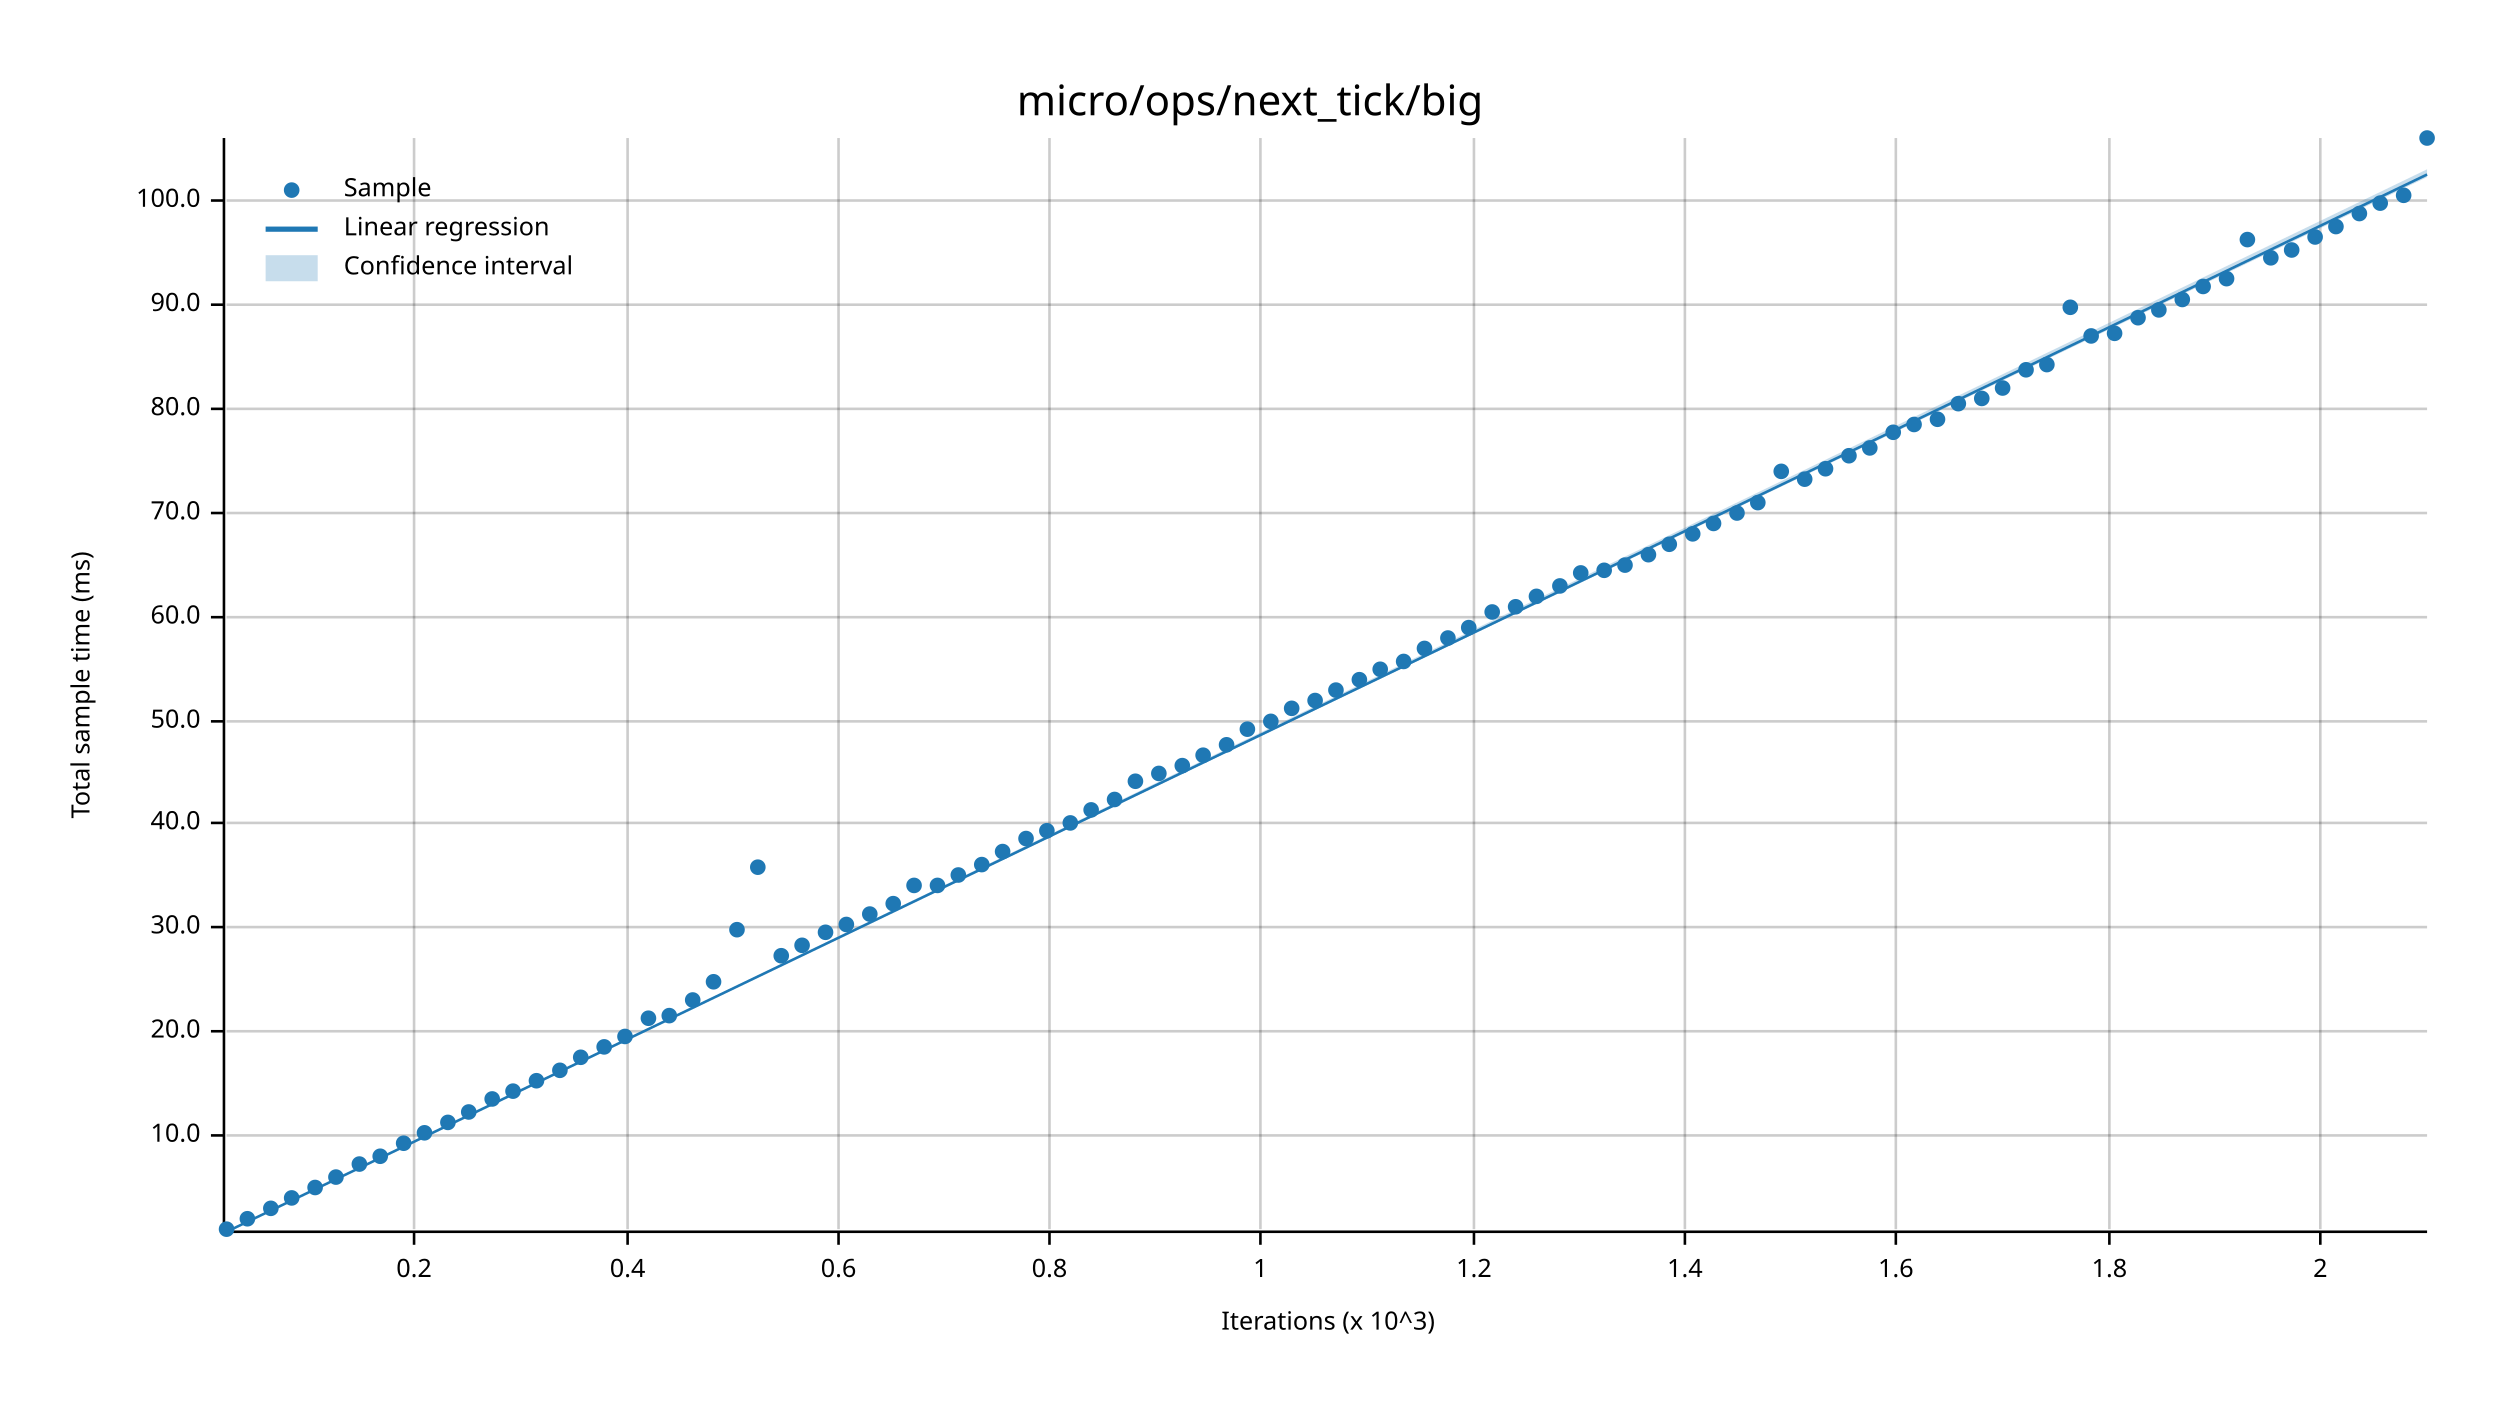
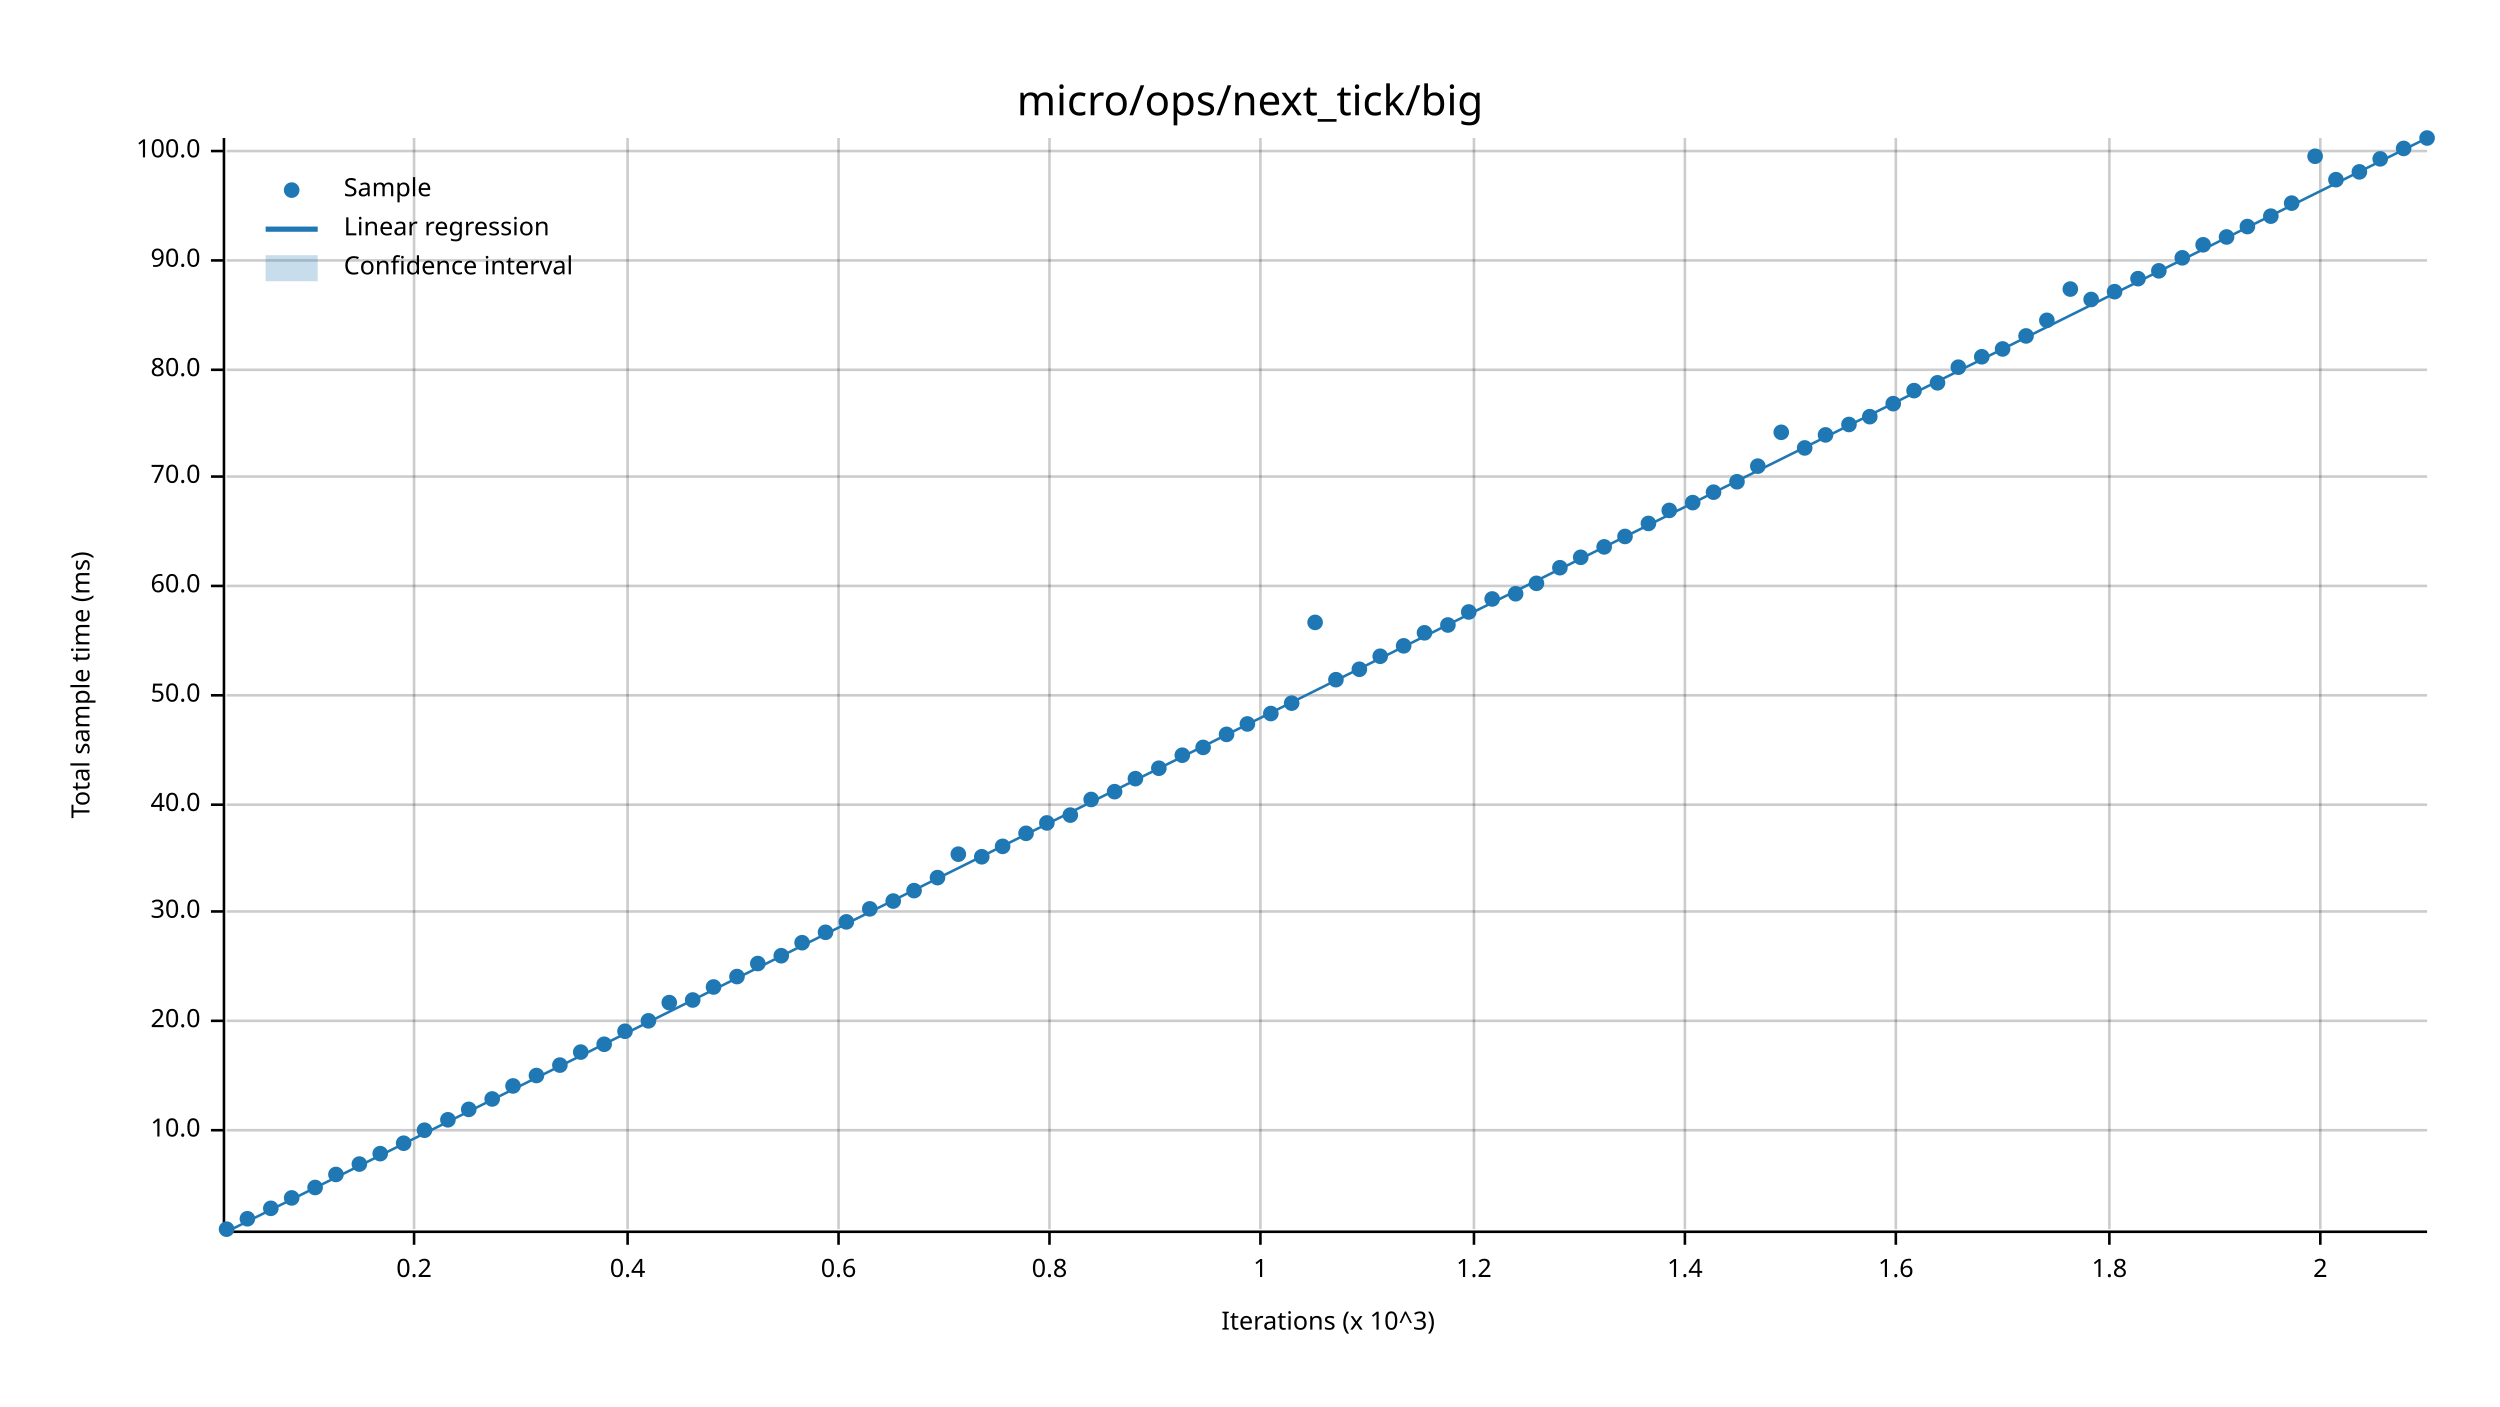
<svg xmlns="http://www.w3.org/2000/svg" width="960" height="540" viewBox="0 0 960 540">
  <text x="480" y="32" dy="0.76em" text-anchor="middle" font-family="sans-serif" font-size="16.129" opacity="1" fill="#000000">
micro/ops/next_tick/big
</text>
  <text x="27" y="263" dy="0.76em" text-anchor="middle" font-family="sans-serif" font-size="9.677" opacity="1" fill="#000000" transform="rotate(270, 27, 263)">
Total sample time (ms)
</text>
  <text x="510" y="513" dy="-0.5ex" text-anchor="middle" font-family="sans-serif" font-size="9.677" opacity="1" fill="#000000">
Iterations (x 10^3)
</text>
  <line opacity="0.2" stroke="#000000" stroke-width="1" x1="159" y1="472" x2="159" y2="53" />
  <line opacity="0.2" stroke="#000000" stroke-width="1" x1="241" y1="472" x2="241" y2="53" />
  <line opacity="0.2" stroke="#000000" stroke-width="1" x1="322" y1="472" x2="322" y2="53" />
  <line opacity="0.2" stroke="#000000" stroke-width="1" x1="403" y1="472" x2="403" y2="53" />
  <line opacity="0.2" stroke="#000000" stroke-width="1" x1="484" y1="472" x2="484" y2="53" />
  <line opacity="0.2" stroke="#000000" stroke-width="1" x1="566" y1="472" x2="566" y2="53" />
  <line opacity="0.2" stroke="#000000" stroke-width="1" x1="647" y1="472" x2="647" y2="53" />
  <line opacity="0.2" stroke="#000000" stroke-width="1" x1="728" y1="472" x2="728" y2="53" />
  <line opacity="0.2" stroke="#000000" stroke-width="1" x1="810" y1="472" x2="810" y2="53" />
  <line opacity="0.2" stroke="#000000" stroke-width="1" x1="891" y1="472" x2="891" y2="53" />
-   <line opacity="0.2" stroke="#000000" stroke-width="1" x1="87" y1="436" x2="932" y2="436" />
-   <line opacity="0.2" stroke="#000000" stroke-width="1" x1="87" y1="396" x2="932" y2="396" />
-   <line opacity="0.2" stroke="#000000" stroke-width="1" x1="87" y1="356" x2="932" y2="356" />
-   <line opacity="0.2" stroke="#000000" stroke-width="1" x1="87" y1="316" x2="932" y2="316" />
-   <line opacity="0.2" stroke="#000000" stroke-width="1" x1="87" y1="277" x2="932" y2="277" />
-   <line opacity="0.2" stroke="#000000" stroke-width="1" x1="87" y1="237" x2="932" y2="237" />
-   <line opacity="0.2" stroke="#000000" stroke-width="1" x1="87" y1="197" x2="932" y2="197" />
-   <line opacity="0.2" stroke="#000000" stroke-width="1" x1="87" y1="157" x2="932" y2="157" />
-   <line opacity="0.2" stroke="#000000" stroke-width="1" x1="87" y1="117" x2="932" y2="117" />
-   <line opacity="0.2" stroke="#000000" stroke-width="1" x1="87" y1="77" x2="932" y2="77" />
+   <line opacity="0.2" stroke="#000000" stroke-width="1" x1="87" y1="434" x2="932" y2="434" />
+   <line opacity="0.2" stroke="#000000" stroke-width="1" x1="87" y1="392" x2="932" y2="392" />
+   <line opacity="0.2" stroke="#000000" stroke-width="1" x1="87" y1="350" x2="932" y2="350" />
+   <line opacity="0.2" stroke="#000000" stroke-width="1" x1="87" y1="309" x2="932" y2="309" />
+   <line opacity="0.2" stroke="#000000" stroke-width="1" x1="87" y1="267" x2="932" y2="267" />
+   <line opacity="0.2" stroke="#000000" stroke-width="1" x1="87" y1="225" x2="932" y2="225" />
+   <line opacity="0.2" stroke="#000000" stroke-width="1" x1="87" y1="183" x2="932" y2="183" />
+   <line opacity="0.2" stroke="#000000" stroke-width="1" x1="87" y1="142" x2="932" y2="142" />
+   <line opacity="0.2" stroke="#000000" stroke-width="1" x1="87" y1="100" x2="932" y2="100" />
+   <line opacity="0.2" stroke="#000000" stroke-width="1" x1="87" y1="58" x2="932" y2="58" />
  <polyline fill="none" opacity="1" stroke="#000000" stroke-width="1" points="86,53 86,472 " />
-   <text x="77" y="436" dy="0.5ex" text-anchor="end" font-family="sans-serif" font-size="9.677" opacity="1" fill="#000000">
+   <text x="77" y="434" dy="0.5ex" text-anchor="end" font-family="sans-serif" font-size="9.677" opacity="1" fill="#000000">
10.0
</text>
-   <polyline fill="none" opacity="1" stroke="#000000" stroke-width="1" points="81,436 86,436 " />
-   <text x="77" y="396" dy="0.5ex" text-anchor="end" font-family="sans-serif" font-size="9.677" opacity="1" fill="#000000">
+   <polyline fill="none" opacity="1" stroke="#000000" stroke-width="1" points="81,434 86,434 " />
+   <text x="77" y="392" dy="0.5ex" text-anchor="end" font-family="sans-serif" font-size="9.677" opacity="1" fill="#000000">
20.0
</text>
-   <polyline fill="none" opacity="1" stroke="#000000" stroke-width="1" points="81,396 86,396 " />
-   <text x="77" y="356" dy="0.5ex" text-anchor="end" font-family="sans-serif" font-size="9.677" opacity="1" fill="#000000">
+   <polyline fill="none" opacity="1" stroke="#000000" stroke-width="1" points="81,392 86,392 " />
+   <text x="77" y="350" dy="0.5ex" text-anchor="end" font-family="sans-serif" font-size="9.677" opacity="1" fill="#000000">
30.0
</text>
-   <polyline fill="none" opacity="1" stroke="#000000" stroke-width="1" points="81,356 86,356 " />
-   <text x="77" y="316" dy="0.5ex" text-anchor="end" font-family="sans-serif" font-size="9.677" opacity="1" fill="#000000">
+   <polyline fill="none" opacity="1" stroke="#000000" stroke-width="1" points="81,350 86,350 " />
+   <text x="77" y="309" dy="0.5ex" text-anchor="end" font-family="sans-serif" font-size="9.677" opacity="1" fill="#000000">
40.0
</text>
-   <polyline fill="none" opacity="1" stroke="#000000" stroke-width="1" points="81,316 86,316 " />
-   <text x="77" y="277" dy="0.5ex" text-anchor="end" font-family="sans-serif" font-size="9.677" opacity="1" fill="#000000">
+   <polyline fill="none" opacity="1" stroke="#000000" stroke-width="1" points="81,309 86,309 " />
+   <text x="77" y="267" dy="0.5ex" text-anchor="end" font-family="sans-serif" font-size="9.677" opacity="1" fill="#000000">
50.0
</text>
-   <polyline fill="none" opacity="1" stroke="#000000" stroke-width="1" points="81,277 86,277 " />
-   <text x="77" y="237" dy="0.5ex" text-anchor="end" font-family="sans-serif" font-size="9.677" opacity="1" fill="#000000">
+   <polyline fill="none" opacity="1" stroke="#000000" stroke-width="1" points="81,267 86,267 " />
+   <text x="77" y="225" dy="0.5ex" text-anchor="end" font-family="sans-serif" font-size="9.677" opacity="1" fill="#000000">
60.0
</text>
-   <polyline fill="none" opacity="1" stroke="#000000" stroke-width="1" points="81,237 86,237 " />
-   <text x="77" y="197" dy="0.5ex" text-anchor="end" font-family="sans-serif" font-size="9.677" opacity="1" fill="#000000">
+   <polyline fill="none" opacity="1" stroke="#000000" stroke-width="1" points="81,225 86,225 " />
+   <text x="77" y="183" dy="0.5ex" text-anchor="end" font-family="sans-serif" font-size="9.677" opacity="1" fill="#000000">
70.0
</text>
-   <polyline fill="none" opacity="1" stroke="#000000" stroke-width="1" points="81,197 86,197 " />
-   <text x="77" y="157" dy="0.5ex" text-anchor="end" font-family="sans-serif" font-size="9.677" opacity="1" fill="#000000">
+   <polyline fill="none" opacity="1" stroke="#000000" stroke-width="1" points="81,183 86,183 " />
+   <text x="77" y="142" dy="0.5ex" text-anchor="end" font-family="sans-serif" font-size="9.677" opacity="1" fill="#000000">
80.0
</text>
-   <polyline fill="none" opacity="1" stroke="#000000" stroke-width="1" points="81,157 86,157 " />
-   <text x="77" y="117" dy="0.5ex" text-anchor="end" font-family="sans-serif" font-size="9.677" opacity="1" fill="#000000">
+   <polyline fill="none" opacity="1" stroke="#000000" stroke-width="1" points="81,142 86,142 " />
+   <text x="77" y="100" dy="0.5ex" text-anchor="end" font-family="sans-serif" font-size="9.677" opacity="1" fill="#000000">
90.0
</text>
-   <polyline fill="none" opacity="1" stroke="#000000" stroke-width="1" points="81,117 86,117 " />
-   <text x="77" y="77" dy="0.5ex" text-anchor="end" font-family="sans-serif" font-size="9.677" opacity="1" fill="#000000">
+   <polyline fill="none" opacity="1" stroke="#000000" stroke-width="1" points="81,100 86,100 " />
+   <text x="77" y="58" dy="0.5ex" text-anchor="end" font-family="sans-serif" font-size="9.677" opacity="1" fill="#000000">
100.0
</text>
-   <polyline fill="none" opacity="1" stroke="#000000" stroke-width="1" points="81,77 86,77 " />
+   <polyline fill="none" opacity="1" stroke="#000000" stroke-width="1" points="81,58 86,58 " />
  <polyline fill="none" opacity="1" stroke="#000000" stroke-width="1" points="87,473 932,473 " />
  <text x="159" y="483" dy="0.76em" text-anchor="middle" font-family="sans-serif" font-size="9.677" opacity="1" fill="#000000">
0.2
</text>
  <polyline fill="none" opacity="1" stroke="#000000" stroke-width="1" points="159,473 159,478 " />
  <text x="241" y="483" dy="0.76em" text-anchor="middle" font-family="sans-serif" font-size="9.677" opacity="1" fill="#000000">
0.4
</text>
  <polyline fill="none" opacity="1" stroke="#000000" stroke-width="1" points="241,473 241,478 " />
  <text x="322" y="483" dy="0.76em" text-anchor="middle" font-family="sans-serif" font-size="9.677" opacity="1" fill="#000000">
0.6
</text>
  <polyline fill="none" opacity="1" stroke="#000000" stroke-width="1" points="322,473 322,478 " />
  <text x="403" y="483" dy="0.76em" text-anchor="middle" font-family="sans-serif" font-size="9.677" opacity="1" fill="#000000">
0.8
</text>
  <polyline fill="none" opacity="1" stroke="#000000" stroke-width="1" points="403,473 403,478 " />
  <text x="484" y="483" dy="0.76em" text-anchor="middle" font-family="sans-serif" font-size="9.677" opacity="1" fill="#000000">
1
</text>
  <polyline fill="none" opacity="1" stroke="#000000" stroke-width="1" points="484,473 484,478 " />
  <text x="566" y="483" dy="0.76em" text-anchor="middle" font-family="sans-serif" font-size="9.677" opacity="1" fill="#000000">
1.2
</text>
  <polyline fill="none" opacity="1" stroke="#000000" stroke-width="1" points="566,473 566,478 " />
  <text x="647" y="483" dy="0.76em" text-anchor="middle" font-family="sans-serif" font-size="9.677" opacity="1" fill="#000000">
1.4
</text>
  <polyline fill="none" opacity="1" stroke="#000000" stroke-width="1" points="647,473 647,478 " />
  <text x="728" y="483" dy="0.76em" text-anchor="middle" font-family="sans-serif" font-size="9.677" opacity="1" fill="#000000">
1.6
</text>
  <polyline fill="none" opacity="1" stroke="#000000" stroke-width="1" points="728,473 728,478 " />
  <text x="810" y="483" dy="0.76em" text-anchor="middle" font-family="sans-serif" font-size="9.677" opacity="1" fill="#000000">
1.8
</text>
  <polyline fill="none" opacity="1" stroke="#000000" stroke-width="1" points="810,473 810,478 " />
  <text x="891" y="483" dy="0.76em" text-anchor="middle" font-family="sans-serif" font-size="9.677" opacity="1" fill="#000000">
2
</text>
  <polyline fill="none" opacity="1" stroke="#000000" stroke-width="1" points="891,473 891,478 " />
  <circle cx="87" cy="472" r="3" opacity="1" fill="#1F78B4" stroke="none" stroke-width="1" />
  <circle cx="95" cy="468" r="3" opacity="1" fill="#1F78B4" stroke="none" stroke-width="1" />
  <circle cx="104" cy="464" r="3" opacity="1" fill="#1F78B4" stroke="none" stroke-width="1" />
  <circle cx="112" cy="460" r="3" opacity="1" fill="#1F78B4" stroke="none" stroke-width="1" />
  <circle cx="121" cy="456" r="3" opacity="1" fill="#1F78B4" stroke="none" stroke-width="1" />
-   <circle cx="129" cy="452" r="3" opacity="1" fill="#1F78B4" stroke="none" stroke-width="1" />
+   <circle cx="129" cy="451" r="3" opacity="1" fill="#1F78B4" stroke="none" stroke-width="1" />
  <circle cx="138" cy="447" r="3" opacity="1" fill="#1F78B4" stroke="none" stroke-width="1" />
-   <circle cx="146" cy="444" r="3" opacity="1" fill="#1F78B4" stroke="none" stroke-width="1" />
+   <circle cx="146" cy="443" r="3" opacity="1" fill="#1F78B4" stroke="none" stroke-width="1" />
  <circle cx="155" cy="439" r="3" opacity="1" fill="#1F78B4" stroke="none" stroke-width="1" />
-   <circle cx="163" cy="435" r="3" opacity="1" fill="#1F78B4" stroke="none" stroke-width="1" />
-   <circle cx="172" cy="431" r="3" opacity="1" fill="#1F78B4" stroke="none" stroke-width="1" />
-   <circle cx="180" cy="427" r="3" opacity="1" fill="#1F78B4" stroke="none" stroke-width="1" />
+   <circle cx="163" cy="434" r="3" opacity="1" fill="#1F78B4" stroke="none" stroke-width="1" />
+   <circle cx="172" cy="430" r="3" opacity="1" fill="#1F78B4" stroke="none" stroke-width="1" />
+   <circle cx="180" cy="426" r="3" opacity="1" fill="#1F78B4" stroke="none" stroke-width="1" />
  <circle cx="189" cy="422" r="3" opacity="1" fill="#1F78B4" stroke="none" stroke-width="1" />
-   <circle cx="197" cy="419" r="3" opacity="1" fill="#1F78B4" stroke="none" stroke-width="1" />
-   <circle cx="206" cy="415" r="3" opacity="1" fill="#1F78B4" stroke="none" stroke-width="1" />
-   <circle cx="215" cy="411" r="3" opacity="1" fill="#1F78B4" stroke="none" stroke-width="1" />
-   <circle cx="223" cy="406" r="3" opacity="1" fill="#1F78B4" stroke="none" stroke-width="1" />
-   <circle cx="232" cy="402" r="3" opacity="1" fill="#1F78B4" stroke="none" stroke-width="1" />
-   <circle cx="240" cy="398" r="3" opacity="1" fill="#1F78B4" stroke="none" stroke-width="1" />
-   <circle cx="249" cy="391" r="3" opacity="1" fill="#1F78B4" stroke="none" stroke-width="1" />
-   <circle cx="257" cy="390" r="3" opacity="1" fill="#1F78B4" stroke="none" stroke-width="1" />
+   <circle cx="197" cy="417" r="3" opacity="1" fill="#1F78B4" stroke="none" stroke-width="1" />
+   <circle cx="206" cy="413" r="3" opacity="1" fill="#1F78B4" stroke="none" stroke-width="1" />
+   <circle cx="215" cy="409" r="3" opacity="1" fill="#1F78B4" stroke="none" stroke-width="1" />
+   <circle cx="223" cy="404" r="3" opacity="1" fill="#1F78B4" stroke="none" stroke-width="1" />
+   <circle cx="232" cy="401" r="3" opacity="1" fill="#1F78B4" stroke="none" stroke-width="1" />
+   <circle cx="240" cy="396" r="3" opacity="1" fill="#1F78B4" stroke="none" stroke-width="1" />
+   <circle cx="249" cy="392" r="3" opacity="1" fill="#1F78B4" stroke="none" stroke-width="1" />
+   <circle cx="257" cy="385" r="3" opacity="1" fill="#1F78B4" stroke="none" stroke-width="1" />
  <circle cx="266" cy="384" r="3" opacity="1" fill="#1F78B4" stroke="none" stroke-width="1" />
-   <circle cx="274" cy="377" r="3" opacity="1" fill="#1F78B4" stroke="none" stroke-width="1" />
-   <circle cx="283" cy="357" r="3" opacity="1" fill="#1F78B4" stroke="none" stroke-width="1" />
-   <circle cx="291" cy="333" r="3" opacity="1" fill="#1F78B4" stroke="none" stroke-width="1" />
+   <circle cx="274" cy="379" r="3" opacity="1" fill="#1F78B4" stroke="none" stroke-width="1" />
+   <circle cx="283" cy="375" r="3" opacity="1" fill="#1F78B4" stroke="none" stroke-width="1" />
+   <circle cx="291" cy="370" r="3" opacity="1" fill="#1F78B4" stroke="none" stroke-width="1" />
  <circle cx="300" cy="367" r="3" opacity="1" fill="#1F78B4" stroke="none" stroke-width="1" />
-   <circle cx="308" cy="363" r="3" opacity="1" fill="#1F78B4" stroke="none" stroke-width="1" />
+   <circle cx="308" cy="362" r="3" opacity="1" fill="#1F78B4" stroke="none" stroke-width="1" />
  <circle cx="317" cy="358" r="3" opacity="1" fill="#1F78B4" stroke="none" stroke-width="1" />
-   <circle cx="325" cy="355" r="3" opacity="1" fill="#1F78B4" stroke="none" stroke-width="1" />
-   <circle cx="334" cy="351" r="3" opacity="1" fill="#1F78B4" stroke="none" stroke-width="1" />
-   <circle cx="343" cy="347" r="3" opacity="1" fill="#1F78B4" stroke="none" stroke-width="1" />
-   <circle cx="351" cy="340" r="3" opacity="1" fill="#1F78B4" stroke="none" stroke-width="1" />
-   <circle cx="360" cy="340" r="3" opacity="1" fill="#1F78B4" stroke="none" stroke-width="1" />
-   <circle cx="368" cy="336" r="3" opacity="1" fill="#1F78B4" stroke="none" stroke-width="1" />
-   <circle cx="377" cy="332" r="3" opacity="1" fill="#1F78B4" stroke="none" stroke-width="1" />
-   <circle cx="385" cy="327" r="3" opacity="1" fill="#1F78B4" stroke="none" stroke-width="1" />
-   <circle cx="394" cy="322" r="3" opacity="1" fill="#1F78B4" stroke="none" stroke-width="1" />
-   <circle cx="402" cy="319" r="3" opacity="1" fill="#1F78B4" stroke="none" stroke-width="1" />
-   <circle cx="411" cy="316" r="3" opacity="1" fill="#1F78B4" stroke="none" stroke-width="1" />
-   <circle cx="419" cy="311" r="3" opacity="1" fill="#1F78B4" stroke="none" stroke-width="1" />
-   <circle cx="428" cy="307" r="3" opacity="1" fill="#1F78B4" stroke="none" stroke-width="1" />
-   <circle cx="436" cy="300" r="3" opacity="1" fill="#1F78B4" stroke="none" stroke-width="1" />
-   <circle cx="445" cy="297" r="3" opacity="1" fill="#1F78B4" stroke="none" stroke-width="1" />
-   <circle cx="454" cy="294" r="3" opacity="1" fill="#1F78B4" stroke="none" stroke-width="1" />
-   <circle cx="462" cy="290" r="3" opacity="1" fill="#1F78B4" stroke="none" stroke-width="1" />
-   <circle cx="471" cy="286" r="3" opacity="1" fill="#1F78B4" stroke="none" stroke-width="1" />
-   <circle cx="479" cy="280" r="3" opacity="1" fill="#1F78B4" stroke="none" stroke-width="1" />
-   <circle cx="488" cy="277" r="3" opacity="1" fill="#1F78B4" stroke="none" stroke-width="1" />
-   <circle cx="496" cy="272" r="3" opacity="1" fill="#1F78B4" stroke="none" stroke-width="1" />
-   <circle cx="505" cy="269" r="3" opacity="1" fill="#1F78B4" stroke="none" stroke-width="1" />
-   <circle cx="513" cy="265" r="3" opacity="1" fill="#1F78B4" stroke="none" stroke-width="1" />
-   <circle cx="522" cy="261" r="3" opacity="1" fill="#1F78B4" stroke="none" stroke-width="1" />
-   <circle cx="530" cy="257" r="3" opacity="1" fill="#1F78B4" stroke="none" stroke-width="1" />
-   <circle cx="539" cy="254" r="3" opacity="1" fill="#1F78B4" stroke="none" stroke-width="1" />
-   <circle cx="547" cy="249" r="3" opacity="1" fill="#1F78B4" stroke="none" stroke-width="1" />
-   <circle cx="556" cy="245" r="3" opacity="1" fill="#1F78B4" stroke="none" stroke-width="1" />
-   <circle cx="564" cy="241" r="3" opacity="1" fill="#1F78B4" stroke="none" stroke-width="1" />
-   <circle cx="573" cy="235" r="3" opacity="1" fill="#1F78B4" stroke="none" stroke-width="1" />
-   <circle cx="582" cy="233" r="3" opacity="1" fill="#1F78B4" stroke="none" stroke-width="1" />
-   <circle cx="590" cy="229" r="3" opacity="1" fill="#1F78B4" stroke="none" stroke-width="1" />
-   <circle cx="599" cy="225" r="3" opacity="1" fill="#1F78B4" stroke="none" stroke-width="1" />
-   <circle cx="607" cy="220" r="3" opacity="1" fill="#1F78B4" stroke="none" stroke-width="1" />
-   <circle cx="616" cy="219" r="3" opacity="1" fill="#1F78B4" stroke="none" stroke-width="1" />
-   <circle cx="624" cy="217" r="3" opacity="1" fill="#1F78B4" stroke="none" stroke-width="1" />
-   <circle cx="633" cy="213" r="3" opacity="1" fill="#1F78B4" stroke="none" stroke-width="1" />
-   <circle cx="641" cy="209" r="3" opacity="1" fill="#1F78B4" stroke="none" stroke-width="1" />
-   <circle cx="650" cy="205" r="3" opacity="1" fill="#1F78B4" stroke="none" stroke-width="1" />
-   <circle cx="658" cy="201" r="3" opacity="1" fill="#1F78B4" stroke="none" stroke-width="1" />
-   <circle cx="667" cy="197" r="3" opacity="1" fill="#1F78B4" stroke="none" stroke-width="1" />
-   <circle cx="675" cy="193" r="3" opacity="1" fill="#1F78B4" stroke="none" stroke-width="1" />
-   <circle cx="684" cy="181" r="3" opacity="1" fill="#1F78B4" stroke="none" stroke-width="1" />
-   <circle cx="693" cy="184" r="3" opacity="1" fill="#1F78B4" stroke="none" stroke-width="1" />
-   <circle cx="701" cy="180" r="3" opacity="1" fill="#1F78B4" stroke="none" stroke-width="1" />
-   <circle cx="710" cy="175" r="3" opacity="1" fill="#1F78B4" stroke="none" stroke-width="1" />
-   <circle cx="718" cy="172" r="3" opacity="1" fill="#1F78B4" stroke="none" stroke-width="1" />
-   <circle cx="727" cy="166" r="3" opacity="1" fill="#1F78B4" stroke="none" stroke-width="1" />
-   <circle cx="735" cy="163" r="3" opacity="1" fill="#1F78B4" stroke="none" stroke-width="1" />
-   <circle cx="744" cy="161" r="3" opacity="1" fill="#1F78B4" stroke="none" stroke-width="1" />
-   <circle cx="752" cy="155" r="3" opacity="1" fill="#1F78B4" stroke="none" stroke-width="1" />
-   <circle cx="761" cy="153" r="3" opacity="1" fill="#1F78B4" stroke="none" stroke-width="1" />
-   <circle cx="769" cy="149" r="3" opacity="1" fill="#1F78B4" stroke="none" stroke-width="1" />
-   <circle cx="778" cy="142" r="3" opacity="1" fill="#1F78B4" stroke="none" stroke-width="1" />
-   <circle cx="786" cy="140" r="3" opacity="1" fill="#1F78B4" stroke="none" stroke-width="1" />
-   <circle cx="795" cy="118" r="3" opacity="1" fill="#1F78B4" stroke="none" stroke-width="1" />
-   <circle cx="803" cy="129" r="3" opacity="1" fill="#1F78B4" stroke="none" stroke-width="1" />
-   <circle cx="812" cy="128" r="3" opacity="1" fill="#1F78B4" stroke="none" stroke-width="1" />
-   <circle cx="821" cy="122" r="3" opacity="1" fill="#1F78B4" stroke="none" stroke-width="1" />
-   <circle cx="829" cy="119" r="3" opacity="1" fill="#1F78B4" stroke="none" stroke-width="1" />
-   <circle cx="838" cy="115" r="3" opacity="1" fill="#1F78B4" stroke="none" stroke-width="1" />
-   <circle cx="846" cy="110" r="3" opacity="1" fill="#1F78B4" stroke="none" stroke-width="1" />
-   <circle cx="855" cy="107" r="3" opacity="1" fill="#1F78B4" stroke="none" stroke-width="1" />
-   <circle cx="863" cy="92" r="3" opacity="1" fill="#1F78B4" stroke="none" stroke-width="1" />
-   <circle cx="872" cy="99" r="3" opacity="1" fill="#1F78B4" stroke="none" stroke-width="1" />
-   <circle cx="880" cy="96" r="3" opacity="1" fill="#1F78B4" stroke="none" stroke-width="1" />
-   <circle cx="889" cy="91" r="3" opacity="1" fill="#1F78B4" stroke="none" stroke-width="1" />
-   <circle cx="897" cy="87" r="3" opacity="1" fill="#1F78B4" stroke="none" stroke-width="1" />
-   <circle cx="906" cy="82" r="3" opacity="1" fill="#1F78B4" stroke="none" stroke-width="1" />
-   <circle cx="914" cy="78" r="3" opacity="1" fill="#1F78B4" stroke="none" stroke-width="1" />
-   <circle cx="923" cy="75" r="3" opacity="1" fill="#1F78B4" stroke="none" stroke-width="1" />
+   <circle cx="325" cy="354" r="3" opacity="1" fill="#1F78B4" stroke="none" stroke-width="1" />
+   <circle cx="334" cy="349" r="3" opacity="1" fill="#1F78B4" stroke="none" stroke-width="1" />
+   <circle cx="343" cy="346" r="3" opacity="1" fill="#1F78B4" stroke="none" stroke-width="1" />
+   <circle cx="351" cy="342" r="3" opacity="1" fill="#1F78B4" stroke="none" stroke-width="1" />
+   <circle cx="360" cy="337" r="3" opacity="1" fill="#1F78B4" stroke="none" stroke-width="1" />
+   <circle cx="368" cy="328" r="3" opacity="1" fill="#1F78B4" stroke="none" stroke-width="1" />
+   <circle cx="377" cy="329" r="3" opacity="1" fill="#1F78B4" stroke="none" stroke-width="1" />
+   <circle cx="385" cy="325" r="3" opacity="1" fill="#1F78B4" stroke="none" stroke-width="1" />
+   <circle cx="394" cy="320" r="3" opacity="1" fill="#1F78B4" stroke="none" stroke-width="1" />
+   <circle cx="402" cy="316" r="3" opacity="1" fill="#1F78B4" stroke="none" stroke-width="1" />
+   <circle cx="411" cy="313" r="3" opacity="1" fill="#1F78B4" stroke="none" stroke-width="1" />
+   <circle cx="419" cy="307" r="3" opacity="1" fill="#1F78B4" stroke="none" stroke-width="1" />
+   <circle cx="428" cy="304" r="3" opacity="1" fill="#1F78B4" stroke="none" stroke-width="1" />
+   <circle cx="436" cy="299" r="3" opacity="1" fill="#1F78B4" stroke="none" stroke-width="1" />
+   <circle cx="445" cy="295" r="3" opacity="1" fill="#1F78B4" stroke="none" stroke-width="1" />
+   <circle cx="454" cy="290" r="3" opacity="1" fill="#1F78B4" stroke="none" stroke-width="1" />
+   <circle cx="462" cy="287" r="3" opacity="1" fill="#1F78B4" stroke="none" stroke-width="1" />
+   <circle cx="471" cy="282" r="3" opacity="1" fill="#1F78B4" stroke="none" stroke-width="1" />
+   <circle cx="479" cy="278" r="3" opacity="1" fill="#1F78B4" stroke="none" stroke-width="1" />
+   <circle cx="488" cy="274" r="3" opacity="1" fill="#1F78B4" stroke="none" stroke-width="1" />
+   <circle cx="496" cy="270" r="3" opacity="1" fill="#1F78B4" stroke="none" stroke-width="1" />
+   <circle cx="505" cy="239" r="3" opacity="1" fill="#1F78B4" stroke="none" stroke-width="1" />
+   <circle cx="513" cy="261" r="3" opacity="1" fill="#1F78B4" stroke="none" stroke-width="1" />
+   <circle cx="522" cy="257" r="3" opacity="1" fill="#1F78B4" stroke="none" stroke-width="1" />
+   <circle cx="530" cy="252" r="3" opacity="1" fill="#1F78B4" stroke="none" stroke-width="1" />
+   <circle cx="539" cy="248" r="3" opacity="1" fill="#1F78B4" stroke="none" stroke-width="1" />
+   <circle cx="547" cy="243" r="3" opacity="1" fill="#1F78B4" stroke="none" stroke-width="1" />
+   <circle cx="556" cy="240" r="3" opacity="1" fill="#1F78B4" stroke="none" stroke-width="1" />
+   <circle cx="564" cy="235" r="3" opacity="1" fill="#1F78B4" stroke="none" stroke-width="1" />
+   <circle cx="573" cy="230" r="3" opacity="1" fill="#1F78B4" stroke="none" stroke-width="1" />
+   <circle cx="582" cy="228" r="3" opacity="1" fill="#1F78B4" stroke="none" stroke-width="1" />
+   <circle cx="590" cy="224" r="3" opacity="1" fill="#1F78B4" stroke="none" stroke-width="1" />
+   <circle cx="599" cy="218" r="3" opacity="1" fill="#1F78B4" stroke="none" stroke-width="1" />
+   <circle cx="607" cy="214" r="3" opacity="1" fill="#1F78B4" stroke="none" stroke-width="1" />
+   <circle cx="616" cy="210" r="3" opacity="1" fill="#1F78B4" stroke="none" stroke-width="1" />
+   <circle cx="624" cy="206" r="3" opacity="1" fill="#1F78B4" stroke="none" stroke-width="1" />
+   <circle cx="633" cy="201" r="3" opacity="1" fill="#1F78B4" stroke="none" stroke-width="1" />
+   <circle cx="641" cy="196" r="3" opacity="1" fill="#1F78B4" stroke="none" stroke-width="1" />
+   <circle cx="650" cy="193" r="3" opacity="1" fill="#1F78B4" stroke="none" stroke-width="1" />
+   <circle cx="658" cy="189" r="3" opacity="1" fill="#1F78B4" stroke="none" stroke-width="1" />
+   <circle cx="667" cy="185" r="3" opacity="1" fill="#1F78B4" stroke="none" stroke-width="1" />
+   <circle cx="675" cy="179" r="3" opacity="1" fill="#1F78B4" stroke="none" stroke-width="1" />
+   <circle cx="684" cy="166" r="3" opacity="1" fill="#1F78B4" stroke="none" stroke-width="1" />
+   <circle cx="693" cy="172" r="3" opacity="1" fill="#1F78B4" stroke="none" stroke-width="1" />
+   <circle cx="701" cy="167" r="3" opacity="1" fill="#1F78B4" stroke="none" stroke-width="1" />
+   <circle cx="710" cy="163" r="3" opacity="1" fill="#1F78B4" stroke="none" stroke-width="1" />
+   <circle cx="718" cy="160" r="3" opacity="1" fill="#1F78B4" stroke="none" stroke-width="1" />
+   <circle cx="727" cy="155" r="3" opacity="1" fill="#1F78B4" stroke="none" stroke-width="1" />
+   <circle cx="735" cy="150" r="3" opacity="1" fill="#1F78B4" stroke="none" stroke-width="1" />
+   <circle cx="744" cy="147" r="3" opacity="1" fill="#1F78B4" stroke="none" stroke-width="1" />
+   <circle cx="752" cy="141" r="3" opacity="1" fill="#1F78B4" stroke="none" stroke-width="1" />
+   <circle cx="761" cy="137" r="3" opacity="1" fill="#1F78B4" stroke="none" stroke-width="1" />
+   <circle cx="769" cy="134" r="3" opacity="1" fill="#1F78B4" stroke="none" stroke-width="1" />
+   <circle cx="778" cy="129" r="3" opacity="1" fill="#1F78B4" stroke="none" stroke-width="1" />
+   <circle cx="786" cy="123" r="3" opacity="1" fill="#1F78B4" stroke="none" stroke-width="1" />
+   <circle cx="795" cy="111" r="3" opacity="1" fill="#1F78B4" stroke="none" stroke-width="1" />
+   <circle cx="803" cy="115" r="3" opacity="1" fill="#1F78B4" stroke="none" stroke-width="1" />
+   <circle cx="812" cy="112" r="3" opacity="1" fill="#1F78B4" stroke="none" stroke-width="1" />
+   <circle cx="821" cy="107" r="3" opacity="1" fill="#1F78B4" stroke="none" stroke-width="1" />
+   <circle cx="829" cy="104" r="3" opacity="1" fill="#1F78B4" stroke="none" stroke-width="1" />
+   <circle cx="838" cy="99" r="3" opacity="1" fill="#1F78B4" stroke="none" stroke-width="1" />
+   <circle cx="846" cy="94" r="3" opacity="1" fill="#1F78B4" stroke="none" stroke-width="1" />
+   <circle cx="855" cy="91" r="3" opacity="1" fill="#1F78B4" stroke="none" stroke-width="1" />
+   <circle cx="863" cy="87" r="3" opacity="1" fill="#1F78B4" stroke="none" stroke-width="1" />
+   <circle cx="872" cy="83" r="3" opacity="1" fill="#1F78B4" stroke="none" stroke-width="1" />
+   <circle cx="880" cy="78" r="3" opacity="1" fill="#1F78B4" stroke="none" stroke-width="1" />
+   <circle cx="889" cy="60" r="3" opacity="1" fill="#1F78B4" stroke="none" stroke-width="1" />
+   <circle cx="897" cy="69" r="3" opacity="1" fill="#1F78B4" stroke="none" stroke-width="1" />
+   <circle cx="906" cy="66" r="3" opacity="1" fill="#1F78B4" stroke="none" stroke-width="1" />
+   <circle cx="914" cy="61" r="3" opacity="1" fill="#1F78B4" stroke="none" stroke-width="1" />
+   <circle cx="923" cy="57" r="3" opacity="1" fill="#1F78B4" stroke="none" stroke-width="1" />
  <circle cx="932" cy="53" r="3" opacity="1" fill="#1F78B4" stroke="none" stroke-width="1" />
-   <polyline fill="none" opacity="1" stroke="#1F78B4" stroke-width="1" points="87,473 932,67 " />
-   <polygon opacity="0.25" fill="#1F78B4" points="87,473 932,68 932,65 " />
+   <polyline fill="none" opacity="1" stroke="#1F78B4" stroke-width="1" points="87,473 932,53 " />
+   <polygon opacity="0.25" fill="#1F78B4" points="87,473 932,53 932,53 " />
  <text x="132" y="68" dy="0.76em" text-anchor="start" font-family="sans-serif" font-size="9.677" opacity="1" fill="#000000">
Sample
</text>
  <text x="132" y="83" dy="0.76em" text-anchor="start" font-family="sans-serif" font-size="9.677" opacity="1" fill="#000000">
Linear regression
</text>
  <text x="132" y="98" dy="0.76em" text-anchor="start" font-family="sans-serif" font-size="9.677" opacity="1" fill="#000000">
Confidence interval
</text>
  <circle cx="112" cy="73" r="3" opacity="1" fill="#1F78B4" stroke="none" stroke-width="1" />
  <polyline fill="none" opacity="1" stroke="#1F78B4" stroke-width="2" points="102,88 122,88 " />
  <rect x="102" y="98" width="20" height="10" opacity="0.25" fill="#1F78B4" stroke="none" />
</svg>
